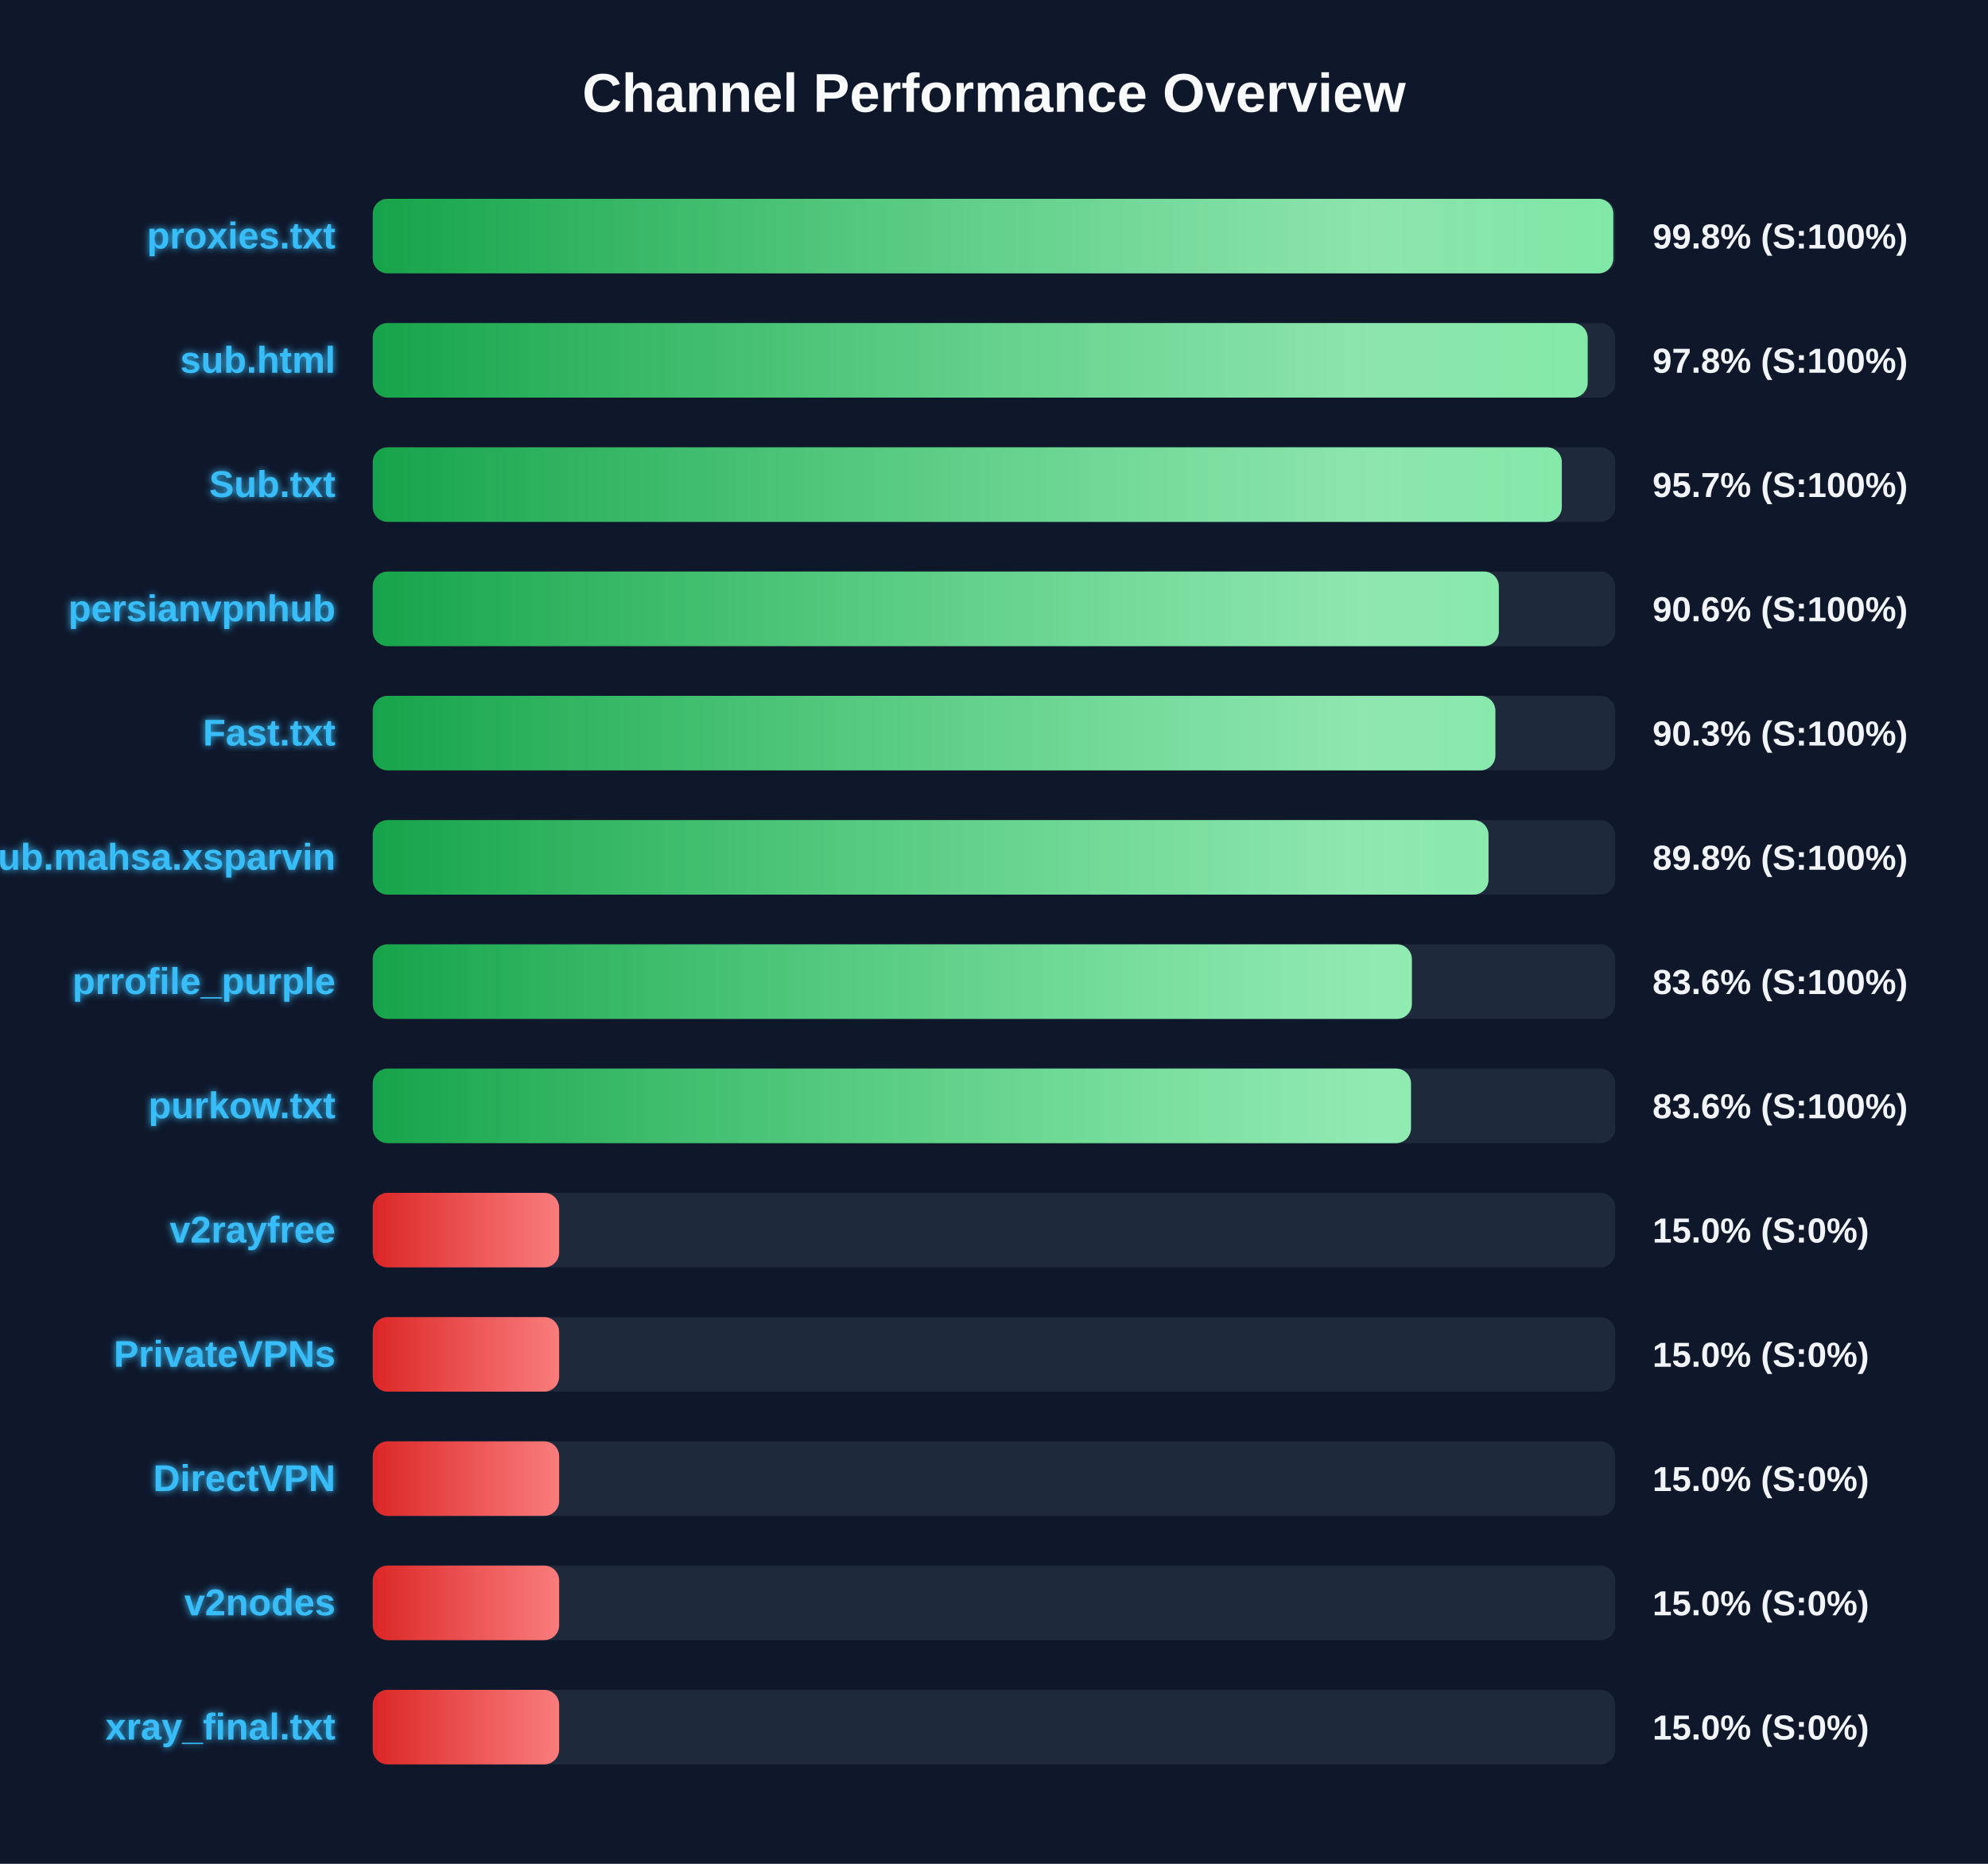
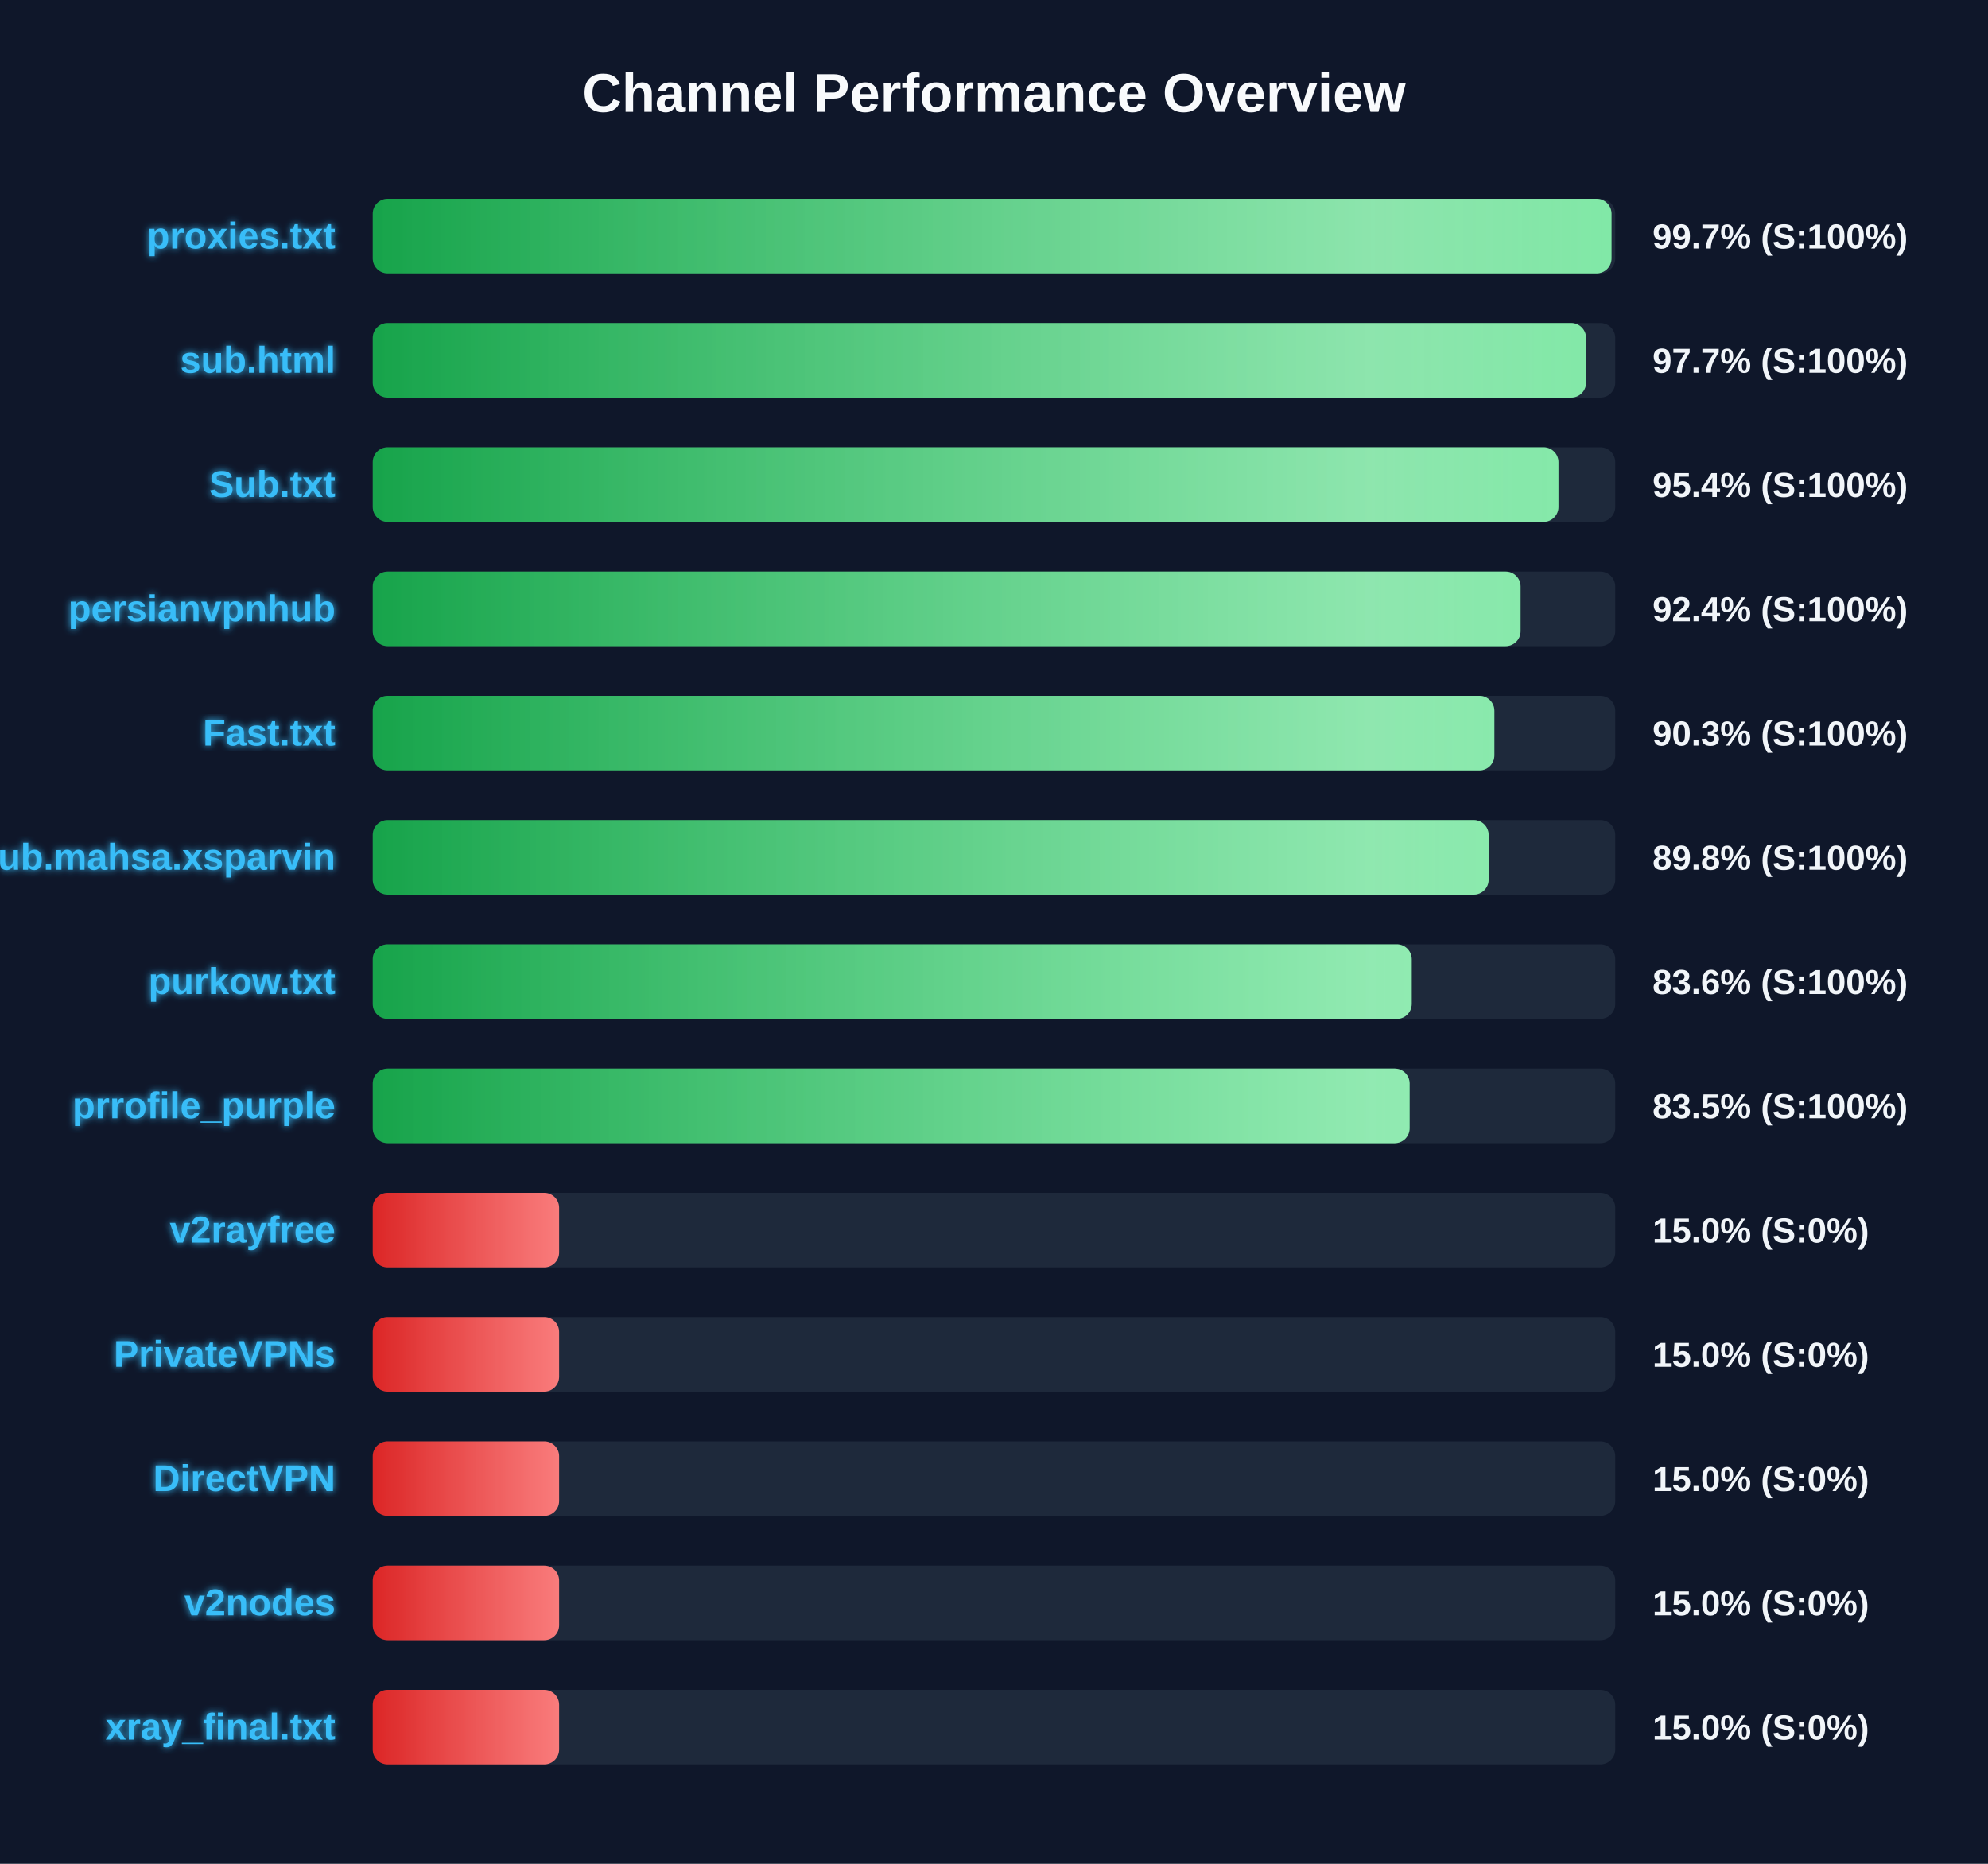
<svg xmlns="http://www.w3.org/2000/svg" width="800" height="750" version="1.1">
  <defs>
    <linearGradient id="grad-green" x1="0%" y1="0%" x2="100%" y2="0%">
      <stop offset="0%" stop-color="#16a34a" />
      <stop offset="100%" stop-color="#4ade80" />
    </linearGradient>
    <linearGradient id="grad-yellow" x1="0%" y1="0%" x2="100%" y2="0%">
      <stop offset="0%" stop-color="#ca8a04" />
      <stop offset="100%" stop-color="#fde047" />
    </linearGradient>
    <linearGradient id="grad-red" x1="0%" y1="0%" x2="100%" y2="0%">
      <stop offset="0%" stop-color="#dc2626" />
      <stop offset="100%" stop-color="#f87171" />
    </linearGradient>
    <linearGradient id="shimmer" x1="0%" y1="0%" x2="100%" y2="0%">
      <stop offset="0%" stop-color="rgba(255,255,255,0)" />
      <stop offset="50%" stop-color="rgba(255,255,255,0.4)" />
      <stop offset="100%" stop-color="rgba(255,255,255,0)" />
    </linearGradient>
    <filter id="glow" x="-20%" y="-20%" width="140%" height="140%">
      <feGaussianBlur stdDeviation="1.5" result="blur" />
      <feComposite in="SourceGraphic" in2="blur" operator="over" />
    </filter>
  </defs>
  <style>
        .bg-rect { fill: #0f172a; }
        .title { font: bold 22px 'Segoe UI', Arial, sans-serif; fill: #f8fafc; }
        .row { font: bold 15px 'Segoe UI', Arial, sans-serif; fill: #38bdf8; filter: url(#glow); }
        .score { font: bold 14px 'Segoe UI', Arial, sans-serif; fill: #f1f5f9; }
        @keyframes shimmer-anim {
            0% { transform: translateX(-100%); }
            100% { transform: translateX(200%); }
        }
        .shimmer-rect {
            animation: shimmer-anim 2.5s infinite linear;
        }
    </style>
  <rect width="100%" height="100%" class="bg-rect" />
  <text x="400" y="45" text-anchor="middle" class="title">Channel Performance Overview</text>
  <rect x="150" y="80" width="500" height="30" fill="#1e293b" rx="6" />
  <clipPath id="clip-0">
-     <rect x="150" y="80" width="499.2" height="30" rx="6" />
+     <rect x="150" y="80" width="498.5" height="30" rx="6" />
  </clipPath>
-   <rect x="150" y="80" width="499.2" height="30" fill="url(#grad-green)" rx="6" />
+   <rect x="150" y="80" width="498.5" height="30" fill="url(#grad-green)" rx="6" />
  <g clip-path="url(#clip-0)">
    <rect x="150" y="80" width="100%" height="30" fill="url(#shimmer)" class="shimmer-rect" />
  </g>
  <text x="135" y="100" text-anchor="end" class="row">proxies.txt</text>
-   <text x="665" y="100" text-anchor="start" class="score">99.8% (S:100%)</text>
+   <text x="665" y="100" text-anchor="start" class="score">99.7% (S:100%)</text>
  <rect x="150" y="130" width="500" height="30" fill="#1e293b" rx="6" />
  <clipPath id="clip-1">
-     <rect x="150" y="130" width="488.9" height="30" rx="6" />
+     <rect x="150" y="130" width="488.25" height="30" rx="6" />
  </clipPath>
-   <rect x="150" y="130" width="488.9" height="30" fill="url(#grad-green)" rx="6" />
+   <rect x="150" y="130" width="488.25" height="30" fill="url(#grad-green)" rx="6" />
  <g clip-path="url(#clip-1)">
    <rect x="150" y="130" width="100%" height="30" fill="url(#shimmer)" class="shimmer-rect" />
  </g>
  <text x="135" y="150" text-anchor="end" class="row">sub.html</text>
-   <text x="665" y="150" text-anchor="start" class="score">97.8% (S:100%)</text>
+   <text x="665" y="150" text-anchor="start" class="score">97.7% (S:100%)</text>
  <rect x="150" y="180" width="500" height="30" fill="#1e293b" rx="6" />
  <clipPath id="clip-2">
-     <rect x="150" y="180" width="478.5" height="30" rx="6" />
+     <rect x="150" y="180" width="477.15" height="30" rx="6" />
  </clipPath>
-   <rect x="150" y="180" width="478.5" height="30" fill="url(#grad-green)" rx="6" />
+   <rect x="150" y="180" width="477.15" height="30" fill="url(#grad-green)" rx="6" />
  <g clip-path="url(#clip-2)">
    <rect x="150" y="180" width="100%" height="30" fill="url(#shimmer)" class="shimmer-rect" />
  </g>
  <text x="135" y="200" text-anchor="end" class="row">Sub.txt</text>
-   <text x="665" y="200" text-anchor="start" class="score">95.7% (S:100%)</text>
+   <text x="665" y="200" text-anchor="start" class="score">95.4% (S:100%)</text>
  <rect x="150" y="230" width="500" height="30" fill="#1e293b" rx="6" />
  <clipPath id="clip-3">
-     <rect x="150" y="230" width="453.15" height="30" rx="6" />
+     <rect x="150" y="230" width="461.9" height="30" rx="6" />
  </clipPath>
-   <rect x="150" y="230" width="453.15" height="30" fill="url(#grad-green)" rx="6" />
+   <rect x="150" y="230" width="461.9" height="30" fill="url(#grad-green)" rx="6" />
  <g clip-path="url(#clip-3)">
    <rect x="150" y="230" width="100%" height="30" fill="url(#shimmer)" class="shimmer-rect" />
  </g>
  <text x="135" y="250" text-anchor="end" class="row">persianvpnhub</text>
-   <text x="665" y="250" text-anchor="start" class="score">90.6% (S:100%)</text>
+   <text x="665" y="250" text-anchor="start" class="score">92.4% (S:100%)</text>
  <rect x="150" y="280" width="500" height="30" fill="#1e293b" rx="6" />
  <clipPath id="clip-4">
-     <rect x="150" y="280" width="451.75" height="30" rx="6" />
+     <rect x="150" y="280" width="451.35" height="30" rx="6" />
  </clipPath>
-   <rect x="150" y="280" width="451.75" height="30" fill="url(#grad-green)" rx="6" />
+   <rect x="150" y="280" width="451.35" height="30" fill="url(#grad-green)" rx="6" />
  <g clip-path="url(#clip-4)">
    <rect x="150" y="280" width="100%" height="30" fill="url(#shimmer)" class="shimmer-rect" />
  </g>
  <text x="135" y="300" text-anchor="end" class="row">Fast.txt</text>
  <text x="665" y="300" text-anchor="start" class="score">90.3% (S:100%)</text>
  <rect x="150" y="330" width="500" height="30" fill="#1e293b" rx="6" />
  <clipPath id="clip-5">
-     <rect x="150" y="330" width="449.0" height="30" rx="6" />
+     <rect x="150" y="330" width="449.05" height="30" rx="6" />
  </clipPath>
-   <rect x="150" y="330" width="449.0" height="30" fill="url(#grad-green)" rx="6" />
+   <rect x="150" y="330" width="449.05" height="30" fill="url(#grad-green)" rx="6" />
  <g clip-path="url(#clip-5)">
    <rect x="150" y="330" width="100%" height="30" fill="url(#shimmer)" class="shimmer-rect" />
  </g>
  <text x="135" y="350" text-anchor="end" class="row">Sub.mahsa.xsparvin</text>
  <text x="665" y="350" text-anchor="start" class="score">89.8% (S:100%)</text>
  <rect x="150" y="380" width="500" height="30" fill="#1e293b" rx="6" />
  <clipPath id="clip-6">
-     <rect x="150" y="380" width="418.15" height="30" rx="6" />
+     <rect x="150" y="380" width="418.1" height="30" rx="6" />
  </clipPath>
-   <rect x="150" y="380" width="418.15" height="30" fill="url(#grad-green)" rx="6" />
+   <rect x="150" y="380" width="418.1" height="30" fill="url(#grad-green)" rx="6" />
  <g clip-path="url(#clip-6)">
    <rect x="150" y="380" width="100%" height="30" fill="url(#shimmer)" class="shimmer-rect" />
  </g>
-   <text x="135" y="400" text-anchor="end" class="row">prrofile_purple</text>
+   <text x="135" y="400" text-anchor="end" class="row">purkow.txt</text>
  <text x="665" y="400" text-anchor="start" class="score">83.6% (S:100%)</text>
  <rect x="150" y="430" width="500" height="30" fill="#1e293b" rx="6" />
  <clipPath id="clip-7">
-     <rect x="150" y="430" width="417.8" height="30" rx="6" />
+     <rect x="150" y="430" width="417.25" height="30" rx="6" />
  </clipPath>
-   <rect x="150" y="430" width="417.8" height="30" fill="url(#grad-green)" rx="6" />
+   <rect x="150" y="430" width="417.25" height="30" fill="url(#grad-green)" rx="6" />
  <g clip-path="url(#clip-7)">
    <rect x="150" y="430" width="100%" height="30" fill="url(#shimmer)" class="shimmer-rect" />
  </g>
-   <text x="135" y="450" text-anchor="end" class="row">purkow.txt</text>
-   <text x="665" y="450" text-anchor="start" class="score">83.6% (S:100%)</text>
+   <text x="135" y="450" text-anchor="end" class="row">prrofile_purple</text>
+   <text x="665" y="450" text-anchor="start" class="score">83.5% (S:100%)</text>
  <rect x="150" y="480" width="500" height="30" fill="#1e293b" rx="6" />
  <clipPath id="clip-8">
    <rect x="150" y="480" width="75.0" height="30" rx="6" />
  </clipPath>
  <rect x="150" y="480" width="75.0" height="30" fill="url(#grad-red)" rx="6" />
  <g clip-path="url(#clip-8)">
    <rect x="150" y="480" width="100%" height="30" fill="url(#shimmer)" class="shimmer-rect" />
  </g>
  <text x="135" y="500" text-anchor="end" class="row">v2rayfree</text>
  <text x="665" y="500" text-anchor="start" class="score">15.0% (S:0%)</text>
  <rect x="150" y="530" width="500" height="30" fill="#1e293b" rx="6" />
  <clipPath id="clip-9">
    <rect x="150" y="530" width="75.0" height="30" rx="6" />
  </clipPath>
  <rect x="150" y="530" width="75.0" height="30" fill="url(#grad-red)" rx="6" />
  <g clip-path="url(#clip-9)">
    <rect x="150" y="530" width="100%" height="30" fill="url(#shimmer)" class="shimmer-rect" />
  </g>
  <text x="135" y="550" text-anchor="end" class="row">PrivateVPNs</text>
  <text x="665" y="550" text-anchor="start" class="score">15.0% (S:0%)</text>
  <rect x="150" y="580" width="500" height="30" fill="#1e293b" rx="6" />
  <clipPath id="clip-10">
    <rect x="150" y="580" width="75.0" height="30" rx="6" />
  </clipPath>
  <rect x="150" y="580" width="75.0" height="30" fill="url(#grad-red)" rx="6" />
  <g clip-path="url(#clip-10)">
    <rect x="150" y="580" width="100%" height="30" fill="url(#shimmer)" class="shimmer-rect" />
  </g>
  <text x="135" y="600" text-anchor="end" class="row">DirectVPN</text>
  <text x="665" y="600" text-anchor="start" class="score">15.0% (S:0%)</text>
  <rect x="150" y="630" width="500" height="30" fill="#1e293b" rx="6" />
  <clipPath id="clip-11">
    <rect x="150" y="630" width="75.0" height="30" rx="6" />
  </clipPath>
  <rect x="150" y="630" width="75.0" height="30" fill="url(#grad-red)" rx="6" />
  <g clip-path="url(#clip-11)">
    <rect x="150" y="630" width="100%" height="30" fill="url(#shimmer)" class="shimmer-rect" />
  </g>
  <text x="135" y="650" text-anchor="end" class="row">v2nodes</text>
  <text x="665" y="650" text-anchor="start" class="score">15.0% (S:0%)</text>
  <rect x="150" y="680" width="500" height="30" fill="#1e293b" rx="6" />
  <clipPath id="clip-12">
    <rect x="150" y="680" width="75.0" height="30" rx="6" />
  </clipPath>
  <rect x="150" y="680" width="75.0" height="30" fill="url(#grad-red)" rx="6" />
  <g clip-path="url(#clip-12)">
    <rect x="150" y="680" width="100%" height="30" fill="url(#shimmer)" class="shimmer-rect" />
  </g>
  <text x="135" y="700" text-anchor="end" class="row">xray_final.txt</text>
  <text x="665" y="700" text-anchor="start" class="score">15.0% (S:0%)</text>
</svg>
